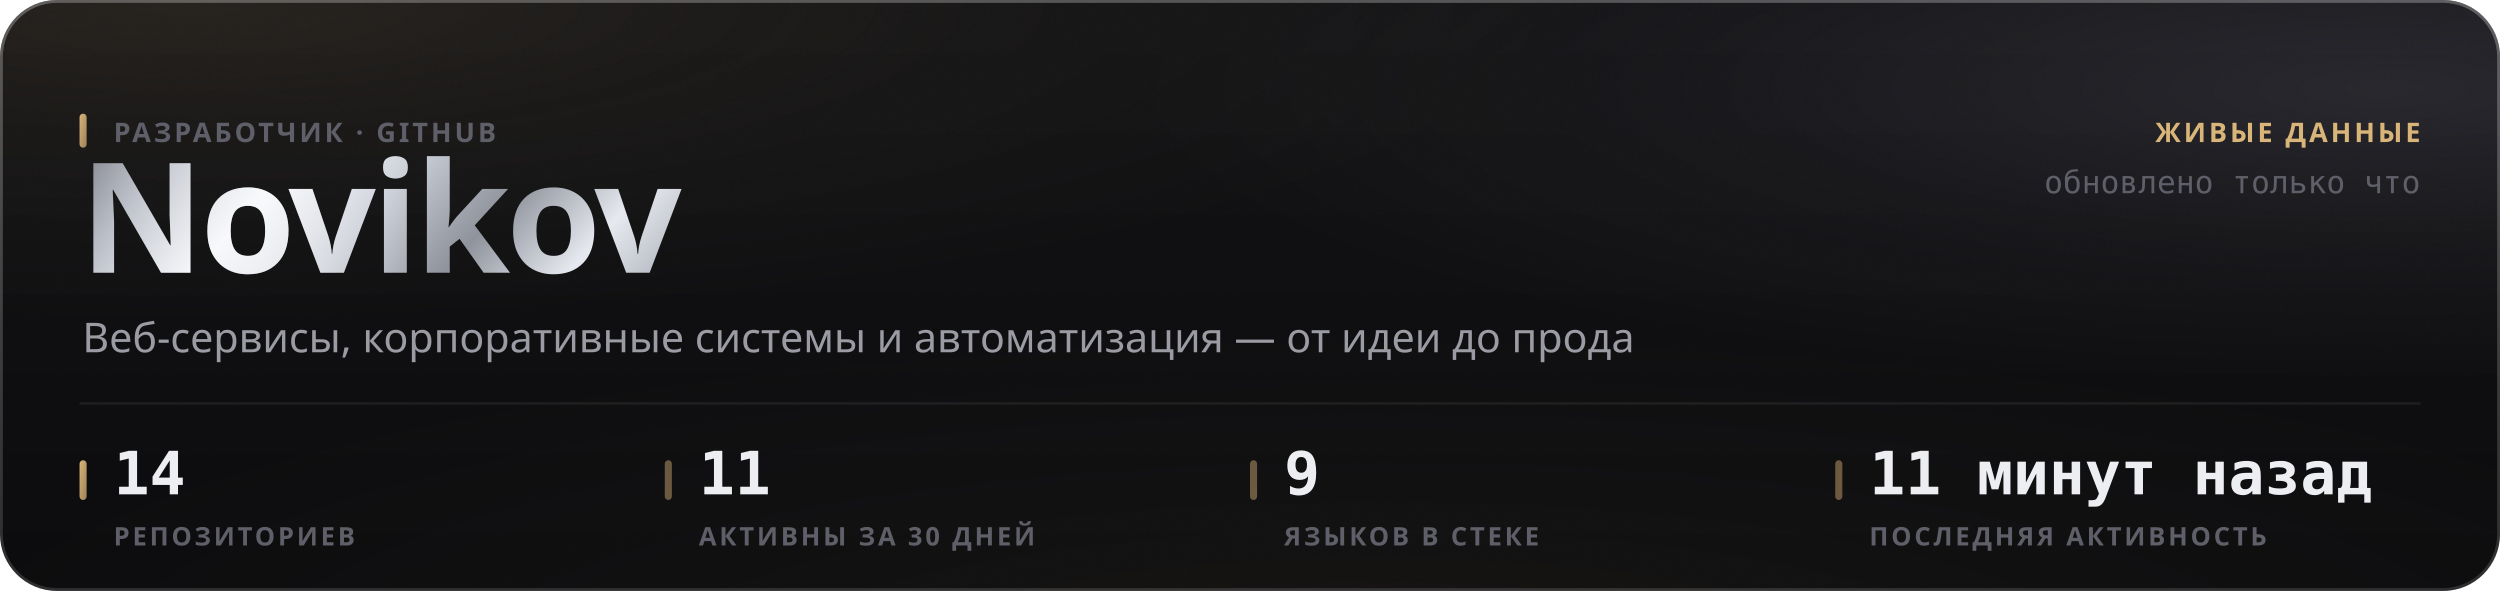
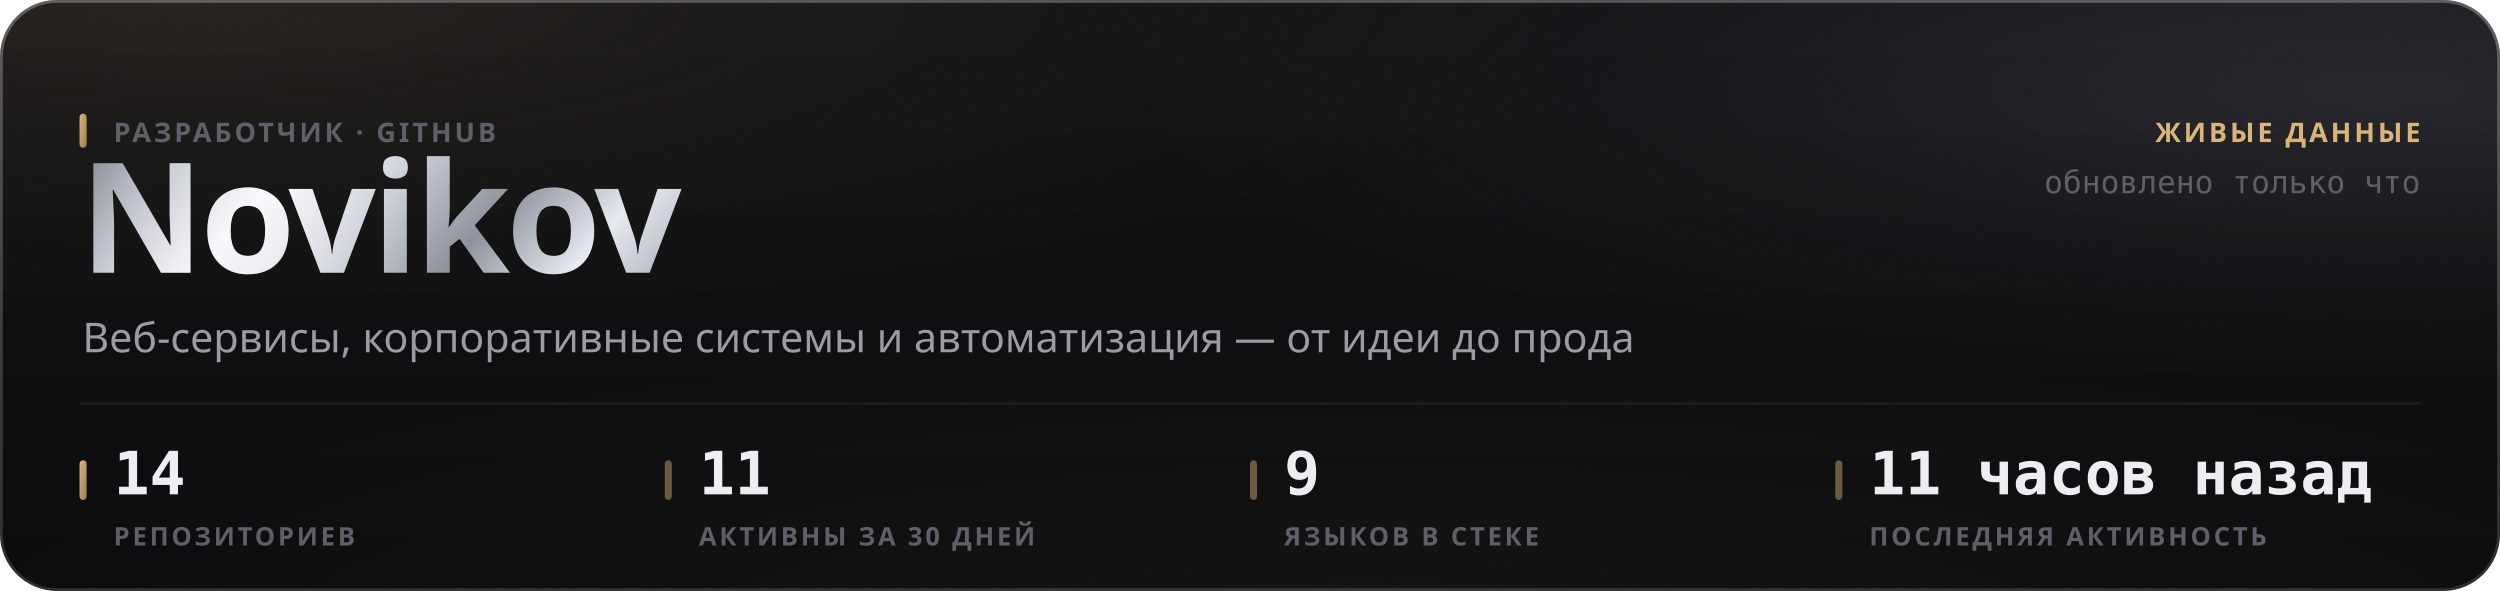
<svg xmlns="http://www.w3.org/2000/svg" width="880" height="208" viewBox="0 0 880 208" role="img">
  <style>
  text { font-family: -apple-system, BlinkMacSystemFont, 'Segoe UI', 'Noto Sans', Helvetica, Arial, sans-serif; }
  .mono { font-family: ui-monospace, 'SF Mono', 'Cascadia Mono', 'DejaVu Sans Mono', Menlo, Consolas, monospace; font-variant-numeric: tabular-nums; }
  .caps { letter-spacing: .1em; text-transform: uppercase; }

  @keyframes sheen  { from { transform: translateX(-120%); } to { transform: translateX(260%); } }
  @keyframes rise   { from { opacity: 0; transform: translateY(6px); } to { opacity: 1; transform: none; } }
  @keyframes slide  { from { opacity: 0; transform: translateX(-8px); } to { opacity: 1; transform: none; } }
  @keyframes grow   { from { transform: scaleY(0); } to { transform: scaleY(1); } }
  @keyframes widen  { from { transform: scaleX(0); } to { transform: scaleX(1); } }
  @keyframes draw   { from { stroke-dashoffset: 200; } to { stroke-dashoffset: 0; } }

  .sheen { animation: sheen 5.5s cubic-bezier(.45,0,.2,1) infinite; }
  .rise  { animation: rise .5s cubic-bezier(.16,1,.3,1) both; }
  .slide { animation: slide .42s cubic-bezier(.16,1,.3,1) both; }
  .bar   { transform-box: fill-box; transform-origin: 50% 100%;
           animation: grow .62s cubic-bezier(.16,1,.3,1) both; }
  .fill  { transform-box: fill-box; transform-origin: 0% 50%;
           animation: widen .8s cubic-bezier(.16,1,.3,1) both; }
  /* The hidden start state lives in the keyframes, never in the static rule.
     A renderer that ignores CSS animations then falls back to the FINISHED
     state — a drawn line, visible text — instead of an empty panel. */
  .spark { stroke-dasharray: 200;
           animation: draw 1.1s cubic-bezier(.16,1,.3,1) both; }

  @media (prefers-reduced-motion: reduce) {
    .sheen { animation: none; opacity: 0; }
    .rise, .slide, .bar, .fill, .spark { animation: none; opacity: 1; transform: none;
                                         stroke-dashoffset: 0; }
  }</style>
  <defs>
    <filter id="grain5" x="0" y="0" width="100%" height="100%">
      <feTurbulence type="fractalNoise" baseFrequency="0.85" numOctaves="3" stitchTiles="stitch" />
      <feColorMatrix type="saturate" values="0" />
    </filter>
    <linearGradient id="accent1" x1="0" y1="0" x2="1" y2="1">
      <stop offset="0%" stop-color="#d9b57a" />
      <stop offset="100%" stop-color="#9d8155" />
    </linearGradient>
    <radialGradient id="aurora6" cx="0.08" cy="0" r="0.55">
      <stop offset="0%" stop-color="#d9b47a" stop-opacity="0.1" />
      <stop offset="55%" stop-color="#d9b47a" stop-opacity="0.035" />
      <stop offset="100%" stop-color="#d9b47a" stop-opacity="0" />
    </radialGradient>
    <radialGradient id="aurora7" cx="0.95" cy="0.15" r="0.5">
      <stop offset="0%" stop-color="#706f83" stop-opacity="0.22" />
      <stop offset="55%" stop-color="#706f83" stop-opacity="0.077" />
      <stop offset="100%" stop-color="#706f83" stop-opacity="0" />
    </radialGradient>
    <radialGradient id="aurora8" cx="0.55" cy="1.15" r="0.6">
      <stop offset="0%" stop-color="#b39b74" stop-opacity="0.07" />
      <stop offset="55%" stop-color="#b39b74" stop-opacity="0.025" />
      <stop offset="100%" stop-color="#b39b74" stop-opacity="0" />
    </radialGradient>
    <linearGradient id="glass2" x1="0" y1="0" x2="0" y2="1">
      <stop offset="0%" stop-color="#ffffff" stop-opacity="0.036" />
      <stop offset="100%" stop-color="#ffffff" stop-opacity="0.007" />
    </linearGradient>
    <linearGradient id="rim3" x1="0" y1="0" x2="0" y2="1">
      <stop offset="0%" stop-color="#ffffff" stop-opacity="0.182" />
      <stop offset="100%" stop-color="#ffffff" stop-opacity="0.025" />
    </linearGradient>
    <linearGradient id="spec4" x1="0" y1="0" x2="1" y2="0">
      <stop offset="0%" stop-color="#ffffff" stop-opacity="0" />
      <stop offset="35%" stop-color="#ffffff" stop-opacity="0.336" />
      <stop offset="70%" stop-color="#ffffff" stop-opacity="0.118" />
      <stop offset="100%" stop-color="#ffffff" stop-opacity="0" />
    </linearGradient>
    <linearGradient id="metal9" x1="0" y1="0" x2="1" y2="0.25">
      <stop offset="0%" stop-color="#6e7078" />
      <stop offset="16.667%" stop-color="#b4b8c2" />
      <stop offset="33.333%" stop-color="#f2f4f8" />
      <stop offset="50%" stop-color="#c7cbd4" />
      <stop offset="66.667%" stop-color="#8f939c" />
      <stop offset="83.333%" stop-color="#e6e9ef" />
      <stop offset="100%" stop-color="#a7abb4" />
    </linearGradient>
    <linearGradient id="sheengrad11" x1="0" y1="0" x2="1" y2="0">
      <stop offset="0%" stop-color="#ffffff" stop-opacity="0" />
      <stop offset="50%" stop-color="#ffffff" stop-opacity="0.5" />
      <stop offset="100%" stop-color="#ffffff" stop-opacity="0" />
    </linearGradient>
    <clipPath id="wordclip10">
      <text x="28" y="96" font-size="54" font-weight="800" letter-spacing="-0.025em" font-family="-apple-system, BlinkMacSystemFont, 'Segoe UI', Helvetica, Arial, sans-serif">Novikov</text>
    </clipPath>
  </defs>
  <rect width="880" height="208" rx="20" fill="#0a0a0c" />
  <rect width="880" height="208" rx="20" fill="url(#aurora6)" />
  <rect width="880" height="208" rx="20" fill="url(#aurora7)" />
  <rect width="880" height="208" rx="20" fill="url(#aurora8)" />
  <rect width="880" height="208" rx="20" fill="url(#glass2)" />
  <rect width="880" height="208" rx="20" filter="url(#grain5)" opacity="0.085" style="mix-blend-mode:overlay" />
  <rect x=".5" y=".5" width="879" height="207" rx="19.5" fill="none" stroke="rgba(255,255,255,0.11)" />
  <rect x=".5" y=".5" width="879" height="207" rx="19.5" fill="none" stroke="url(#rim3)" />
  <path d="M20 1 H860" stroke="url(#spec4)" stroke-width="1.2" fill="none" />
  <g clip-path="url(#wordclip10)">
    <rect x="28" y="42" width="248.651" height="70.2" fill="url(#metal9)" />
    <rect class="sheen" x="28" y="42" width="124.325" height="70.2" fill="url(#sheengrad11)" />
  </g>
  <rect x="28" y="40" width="2.5" height="12" rx="1.25" fill="url(#accent1)" />
  <text x="40" y="50" font-size="9.5" font-weight="600" fill="#5e5f68" letter-spacing="0.11em">РАЗРАБОТЧИК · GITHUB</text>
  <text x="29" y="124" font-size="14.5" font-weight="400" fill="#9a9ba3">Веб-сервисы, корпоративные системы и автоматизация — от идеи до прода</text>
  <text x="852" y="50" font-size="9.5" font-weight="600" fill="#d9b57a" text-anchor="end" letter-spacing="0.11em">ЖИВЫЕ ДАННЫЕ</text>
  <text x="852" y="68" font-size="11" font-weight="400" fill="#5e5f68" text-anchor="end" class="mono">обновлено только что</text>
  <path d="M28 142 H852" stroke="rgba(255,255,255,0.06)" stroke-width="1" />
  <rect x="28" y="162" width="2.5" height="14" rx="1.25" fill="url(#accent1)" />
  <text x="40" y="174" font-size="21" font-weight="700" fill="#edeef2" class="mono rise" opacity="1">14</text>
  <text x="40" y="192" font-size="9" font-weight="600" fill="#5e5f68" letter-spacing="0.11em">РЕПОЗИТОРИЕВ</text>
  <rect x="234" y="162" width="2.5" height="14" rx="1.25" fill="rgba(217,181,122,0.45)" />
  <text x="246" y="174" font-size="21" font-weight="700" fill="#edeef2" class="mono rise" opacity="1">11</text>
  <text x="246" y="192" font-size="9" font-weight="600" fill="#5e5f68" letter-spacing="0.11em">АКТИВНЫ ЗА 30 ДНЕЙ</text>
  <rect x="440" y="162" width="2.5" height="14" rx="1.25" fill="rgba(217,181,122,0.45)" />
  <text x="452" y="174" font-size="21" font-weight="700" fill="#edeef2" class="mono rise" opacity="1">9</text>
  <text x="452" y="192" font-size="9" font-weight="600" fill="#5e5f68" letter-spacing="0.11em">ЯЗЫКОВ В СТЕКЕ</text>
  <rect x="646" y="162" width="2.5" height="14" rx="1.25" fill="rgba(217,181,122,0.45)" />
-   <text x="658" y="174" font-size="21" font-weight="700" fill="#edeef2" class="mono rise" opacity="1">11 минут назад</text>
+   <text x="658" y="174" font-size="21" font-weight="700" fill="#edeef2" class="mono rise" opacity="1">11 часов назад</text>
  <text x="658" y="192" font-size="9" font-weight="600" fill="#5e5f68" letter-spacing="0.11em">ПОСЛЕДНЯЯ АКТИВНОСТЬ</text>
</svg>
